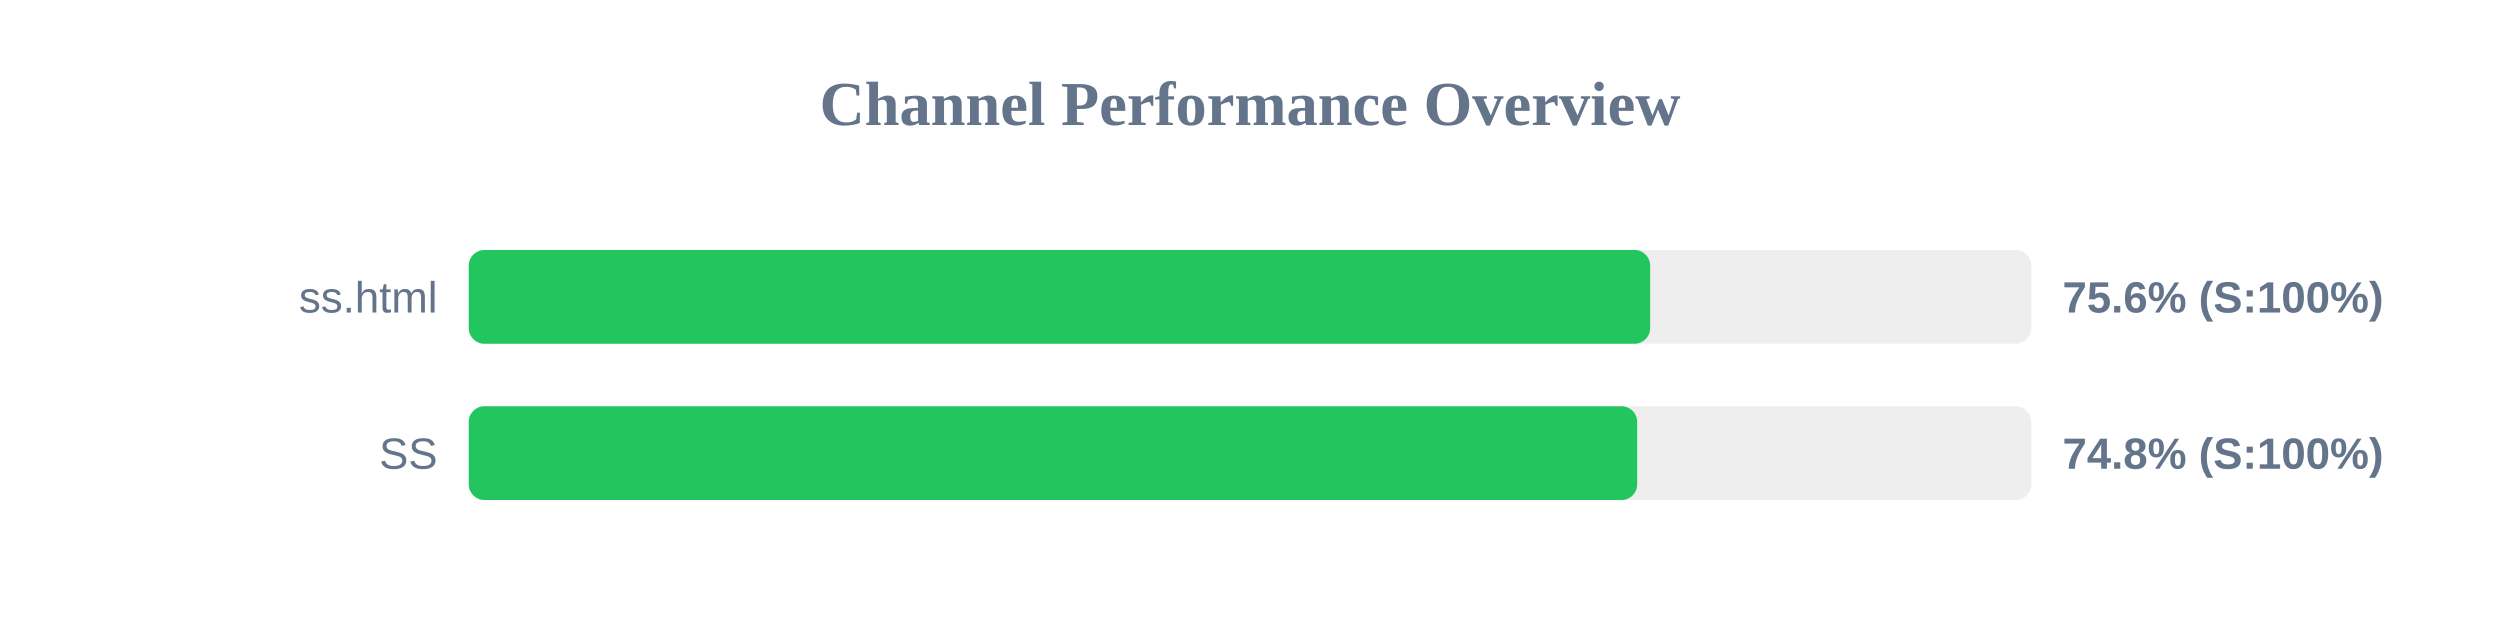
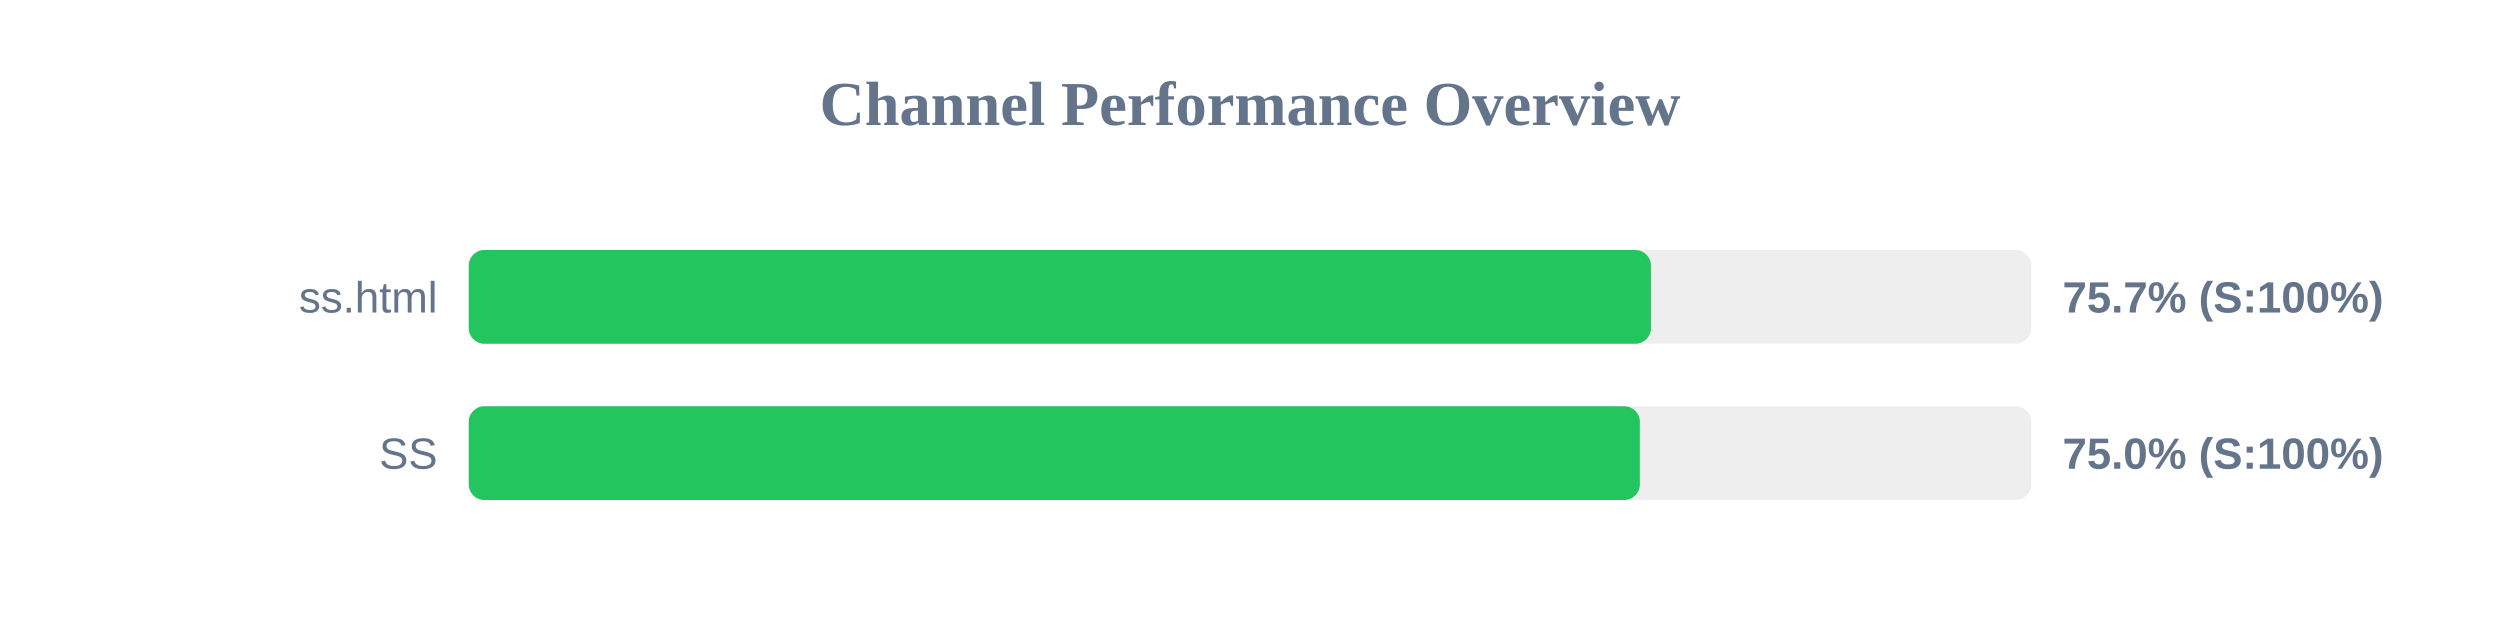
<svg xmlns="http://www.w3.org/2000/svg" width="800" height="200" version="1.1">
  <style>
        .row { font: 14px Arial; fill: #64748b; }
        .score { font: bold 14px Arial; fill: #64748b; }
    </style>
  <text x="400" y="40" text-anchor="middle" font-size="20px" font-weight="bold" fill="#64748b">Channel Performance Overview</text>
  <rect x="150" y="80" width="500" height="30" fill="#eee" rx="5" />
-   <rect x="150" y="80" width="378.05" height="30" fill="#22c55e" rx="5" />
+   <rect x="150" y="80" width="378.3" height="30" fill="#22c55e" rx="5" />
  <text x="140" y="100" text-anchor="end" class="row">ss.html</text>
-   <text x="660" y="100" text-anchor="start" class="score">75.6% (S:100%)</text>
+   <text x="660" y="100" text-anchor="start" class="score">75.7% (S:100%)</text>
  <rect x="150" y="130" width="500" height="30" fill="#eee" rx="5" />
-   <rect x="150" y="130" width="373.9" height="30" fill="#22c55e" rx="5" />
+   <rect x="150" y="130" width="374.75" height="30" fill="#22c55e" rx="5" />
  <text x="140" y="150" text-anchor="end" class="row">SS</text>
-   <text x="660" y="150" text-anchor="start" class="score">74.8% (S:100%)</text>
+   <text x="660" y="150" text-anchor="start" class="score">75.0% (S:100%)</text>
</svg>
